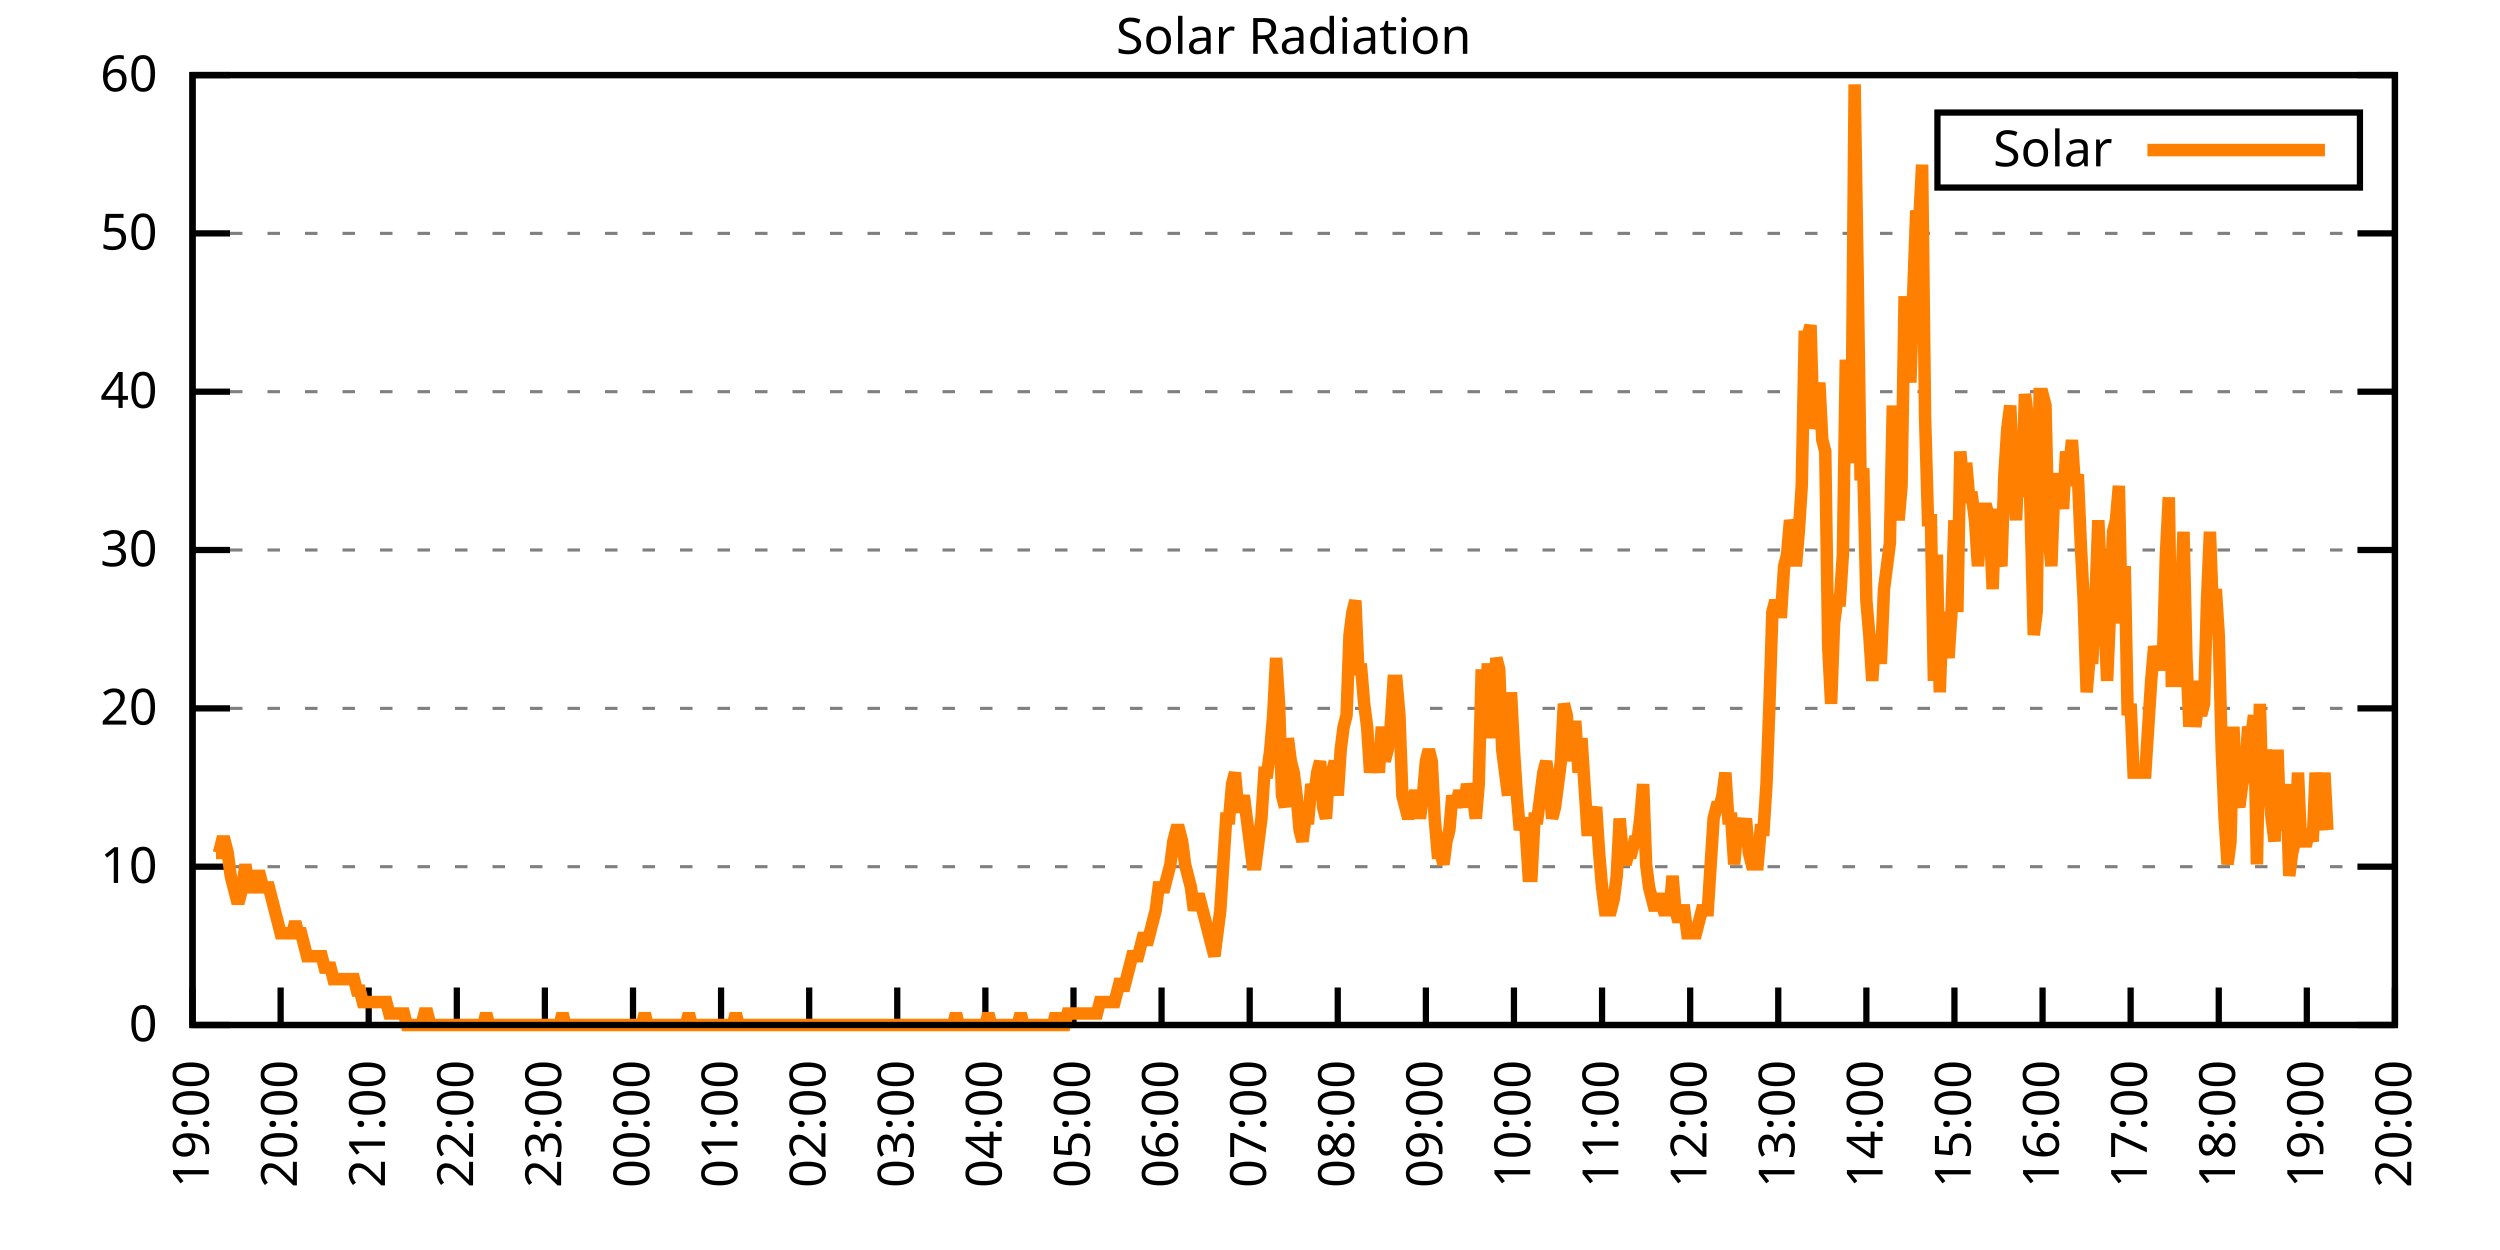
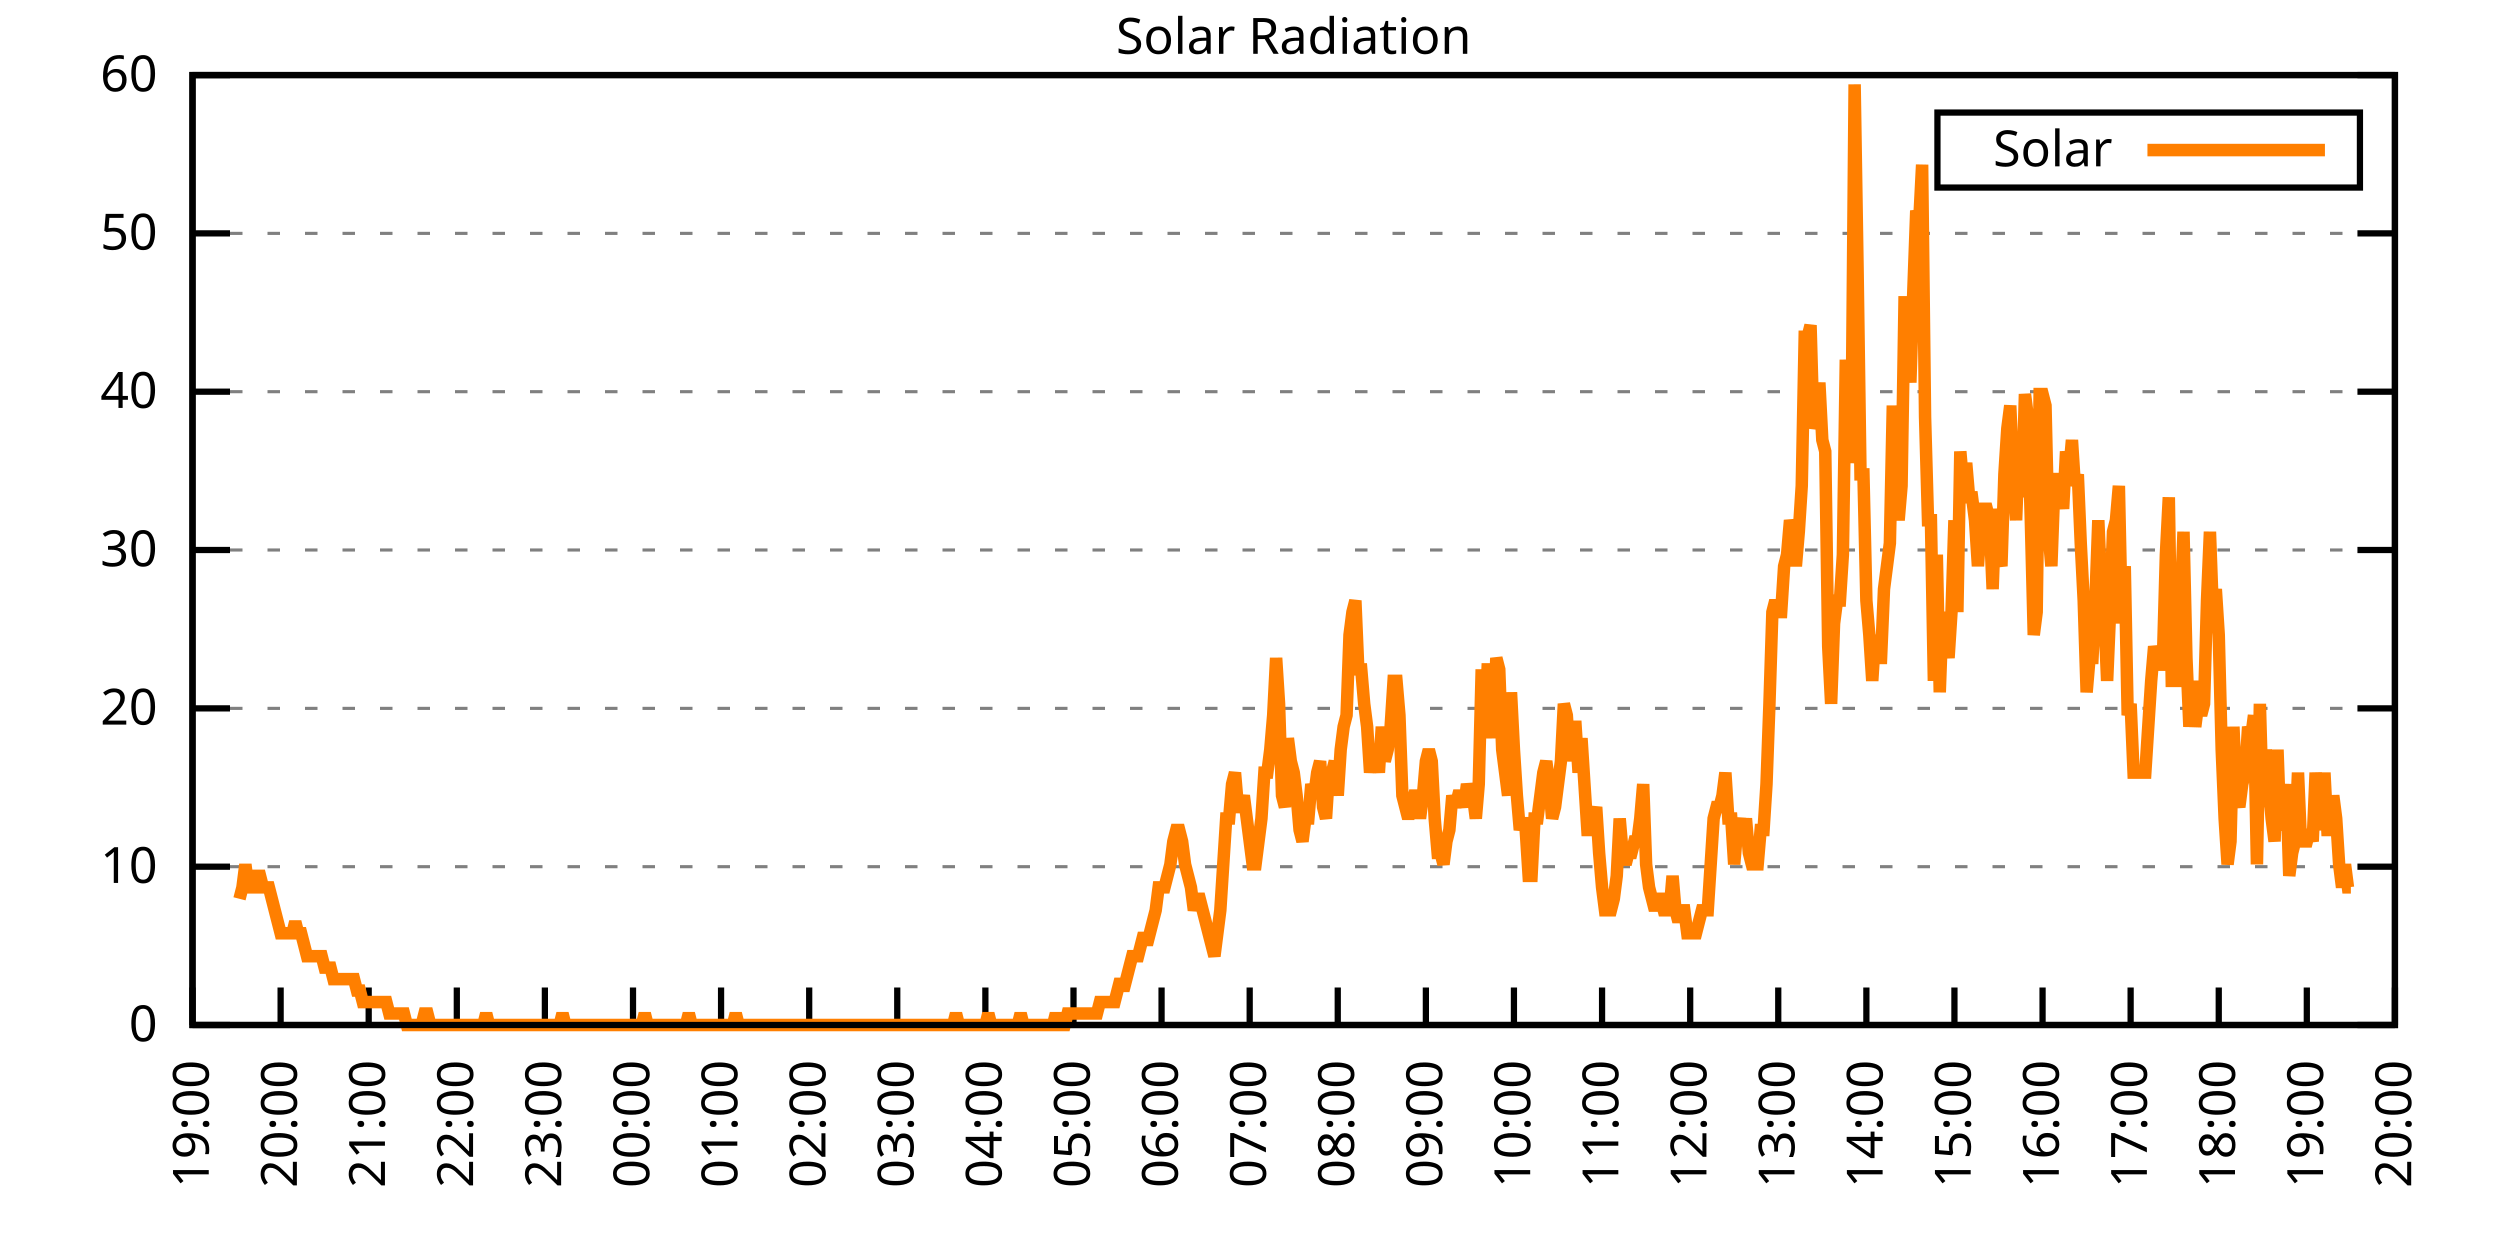
<svg xmlns="http://www.w3.org/2000/svg" xmlns:xlink="http://www.w3.org/1999/xlink" width="400" height="200" viewBox="0 0 400 200">
  <g id="gnuplot_canvas">
    <rect x="0" y="0" width="400" height="200" fill="none" />
    <defs>
      <circle id="gpDot" r="0.5" stroke-width="0.5" stroke="currentColor" />
      <path id="gpPt0" stroke-width="0.333" stroke="currentColor" d="M-1,0 h2 M0,-1 v2" />
      <path id="gpPt1" stroke-width="0.333" stroke="currentColor" d="M-1,-1 L1,1 M1,-1 L-1,1" />
      <path id="gpPt2" stroke-width="0.333" stroke="currentColor" d="M-1,0 L1,0 M0,-1 L0,1 M-1,-1 L1,1 M-1,1 L1,-1" />
      <rect id="gpPt3" stroke-width="0.333" stroke="currentColor" x="-1" y="-1" width="2" height="2" />
      <rect id="gpPt4" stroke-width="0.333" stroke="currentColor" fill="currentColor" x="-1" y="-1" width="2" height="2" />
      <circle id="gpPt5" stroke-width="0.333" stroke="currentColor" cx="0" cy="0" r="1" />
      <use xlink:href="#gpPt5" id="gpPt6" fill="currentColor" stroke="none" />
      <path id="gpPt7" stroke-width="0.333" stroke="currentColor" d="M0,-1.33 L-1.33,0.67 L1.33,0.67 z" />
      <use xlink:href="#gpPt7" id="gpPt8" fill="currentColor" stroke="none" />
      <use xlink:href="#gpPt7" id="gpPt9" stroke="currentColor" transform="rotate(180)" />
      <use xlink:href="#gpPt9" id="gpPt10" fill="currentColor" stroke="none" />
      <use xlink:href="#gpPt3" id="gpPt11" stroke="currentColor" transform="rotate(45)" />
      <use xlink:href="#gpPt11" id="gpPt12" fill="currentColor" stroke="none" />
      <path id="gpPt13" stroke-width="0.333" stroke="currentColor" d="M0,1.330 L1.265,0.411 L0.782,-1.067 L-0.782,-1.076 L-1.265,0.411 z" />
      <use xlink:href="#gpPt13" id="gpPt14" fill="currentColor" stroke="none" />
      <filter id="textbox" filterUnits="objectBoundingBox" x="0" y="0" height="1" width="1">
        <feFlood flood-color="white" flood-opacity="1" result="bgnd" />
        <feComposite in="SourceGraphic" in2="bgnd" operator="atop" />
      </filter>
      <filter id="greybox" filterUnits="objectBoundingBox" x="0" y="0" height="1" width="1">
        <feFlood flood-color="lightgrey" flood-opacity="1" result="grey" />
        <feComposite in="SourceGraphic" in2="grey" operator="atop" />
      </filter>
    </defs>
    <g fill="none" color="white" stroke="currentColor" stroke-width="1.00" stroke-linecap="butt" stroke-linejoin="miter">
</g>
    <g fill="none" color="black" stroke="currentColor" stroke-width="1.00" stroke-linecap="butt" stroke-linejoin="miter">
      <g stroke="none" shape-rendering="crispEdges">
        <polygon fill="rgb(255, 255, 255)" points="30.80,164.00 383.18,164.00 383.18,12.02 30.80,12.02 " />
      </g>
    </g>
    <g fill="none" color="black" stroke="currentColor" stroke-width="1.00" stroke-linecap="butt" stroke-linejoin="miter">
</g>
    <g fill="none" color="black" stroke="black" stroke-width="0.50" stroke-linecap="butt" stroke-linejoin="miter">
</g>
    <g fill="none" color="gray" stroke="currentColor" stroke-width="0.50" stroke-linecap="butt" stroke-linejoin="miter">
      <path stroke="gray" stroke-dasharray="2,4" class="gridline" d="M30.80,164.00 L383.19,164.00  " />
    </g>
    <g fill="none" color="gray" stroke="gray" stroke-width="1.00" stroke-linecap="butt" stroke-linejoin="miter">
</g>
    <g fill="none" color="black" stroke="currentColor" stroke-width="1.00" stroke-linecap="butt" stroke-linejoin="miter">
      <path stroke="black" d="M30.80,164.00 L36.80,164.00 M383.19,164.00 L377.19,164.00  " />
      <g transform="translate(25.20,166.60)" stroke="none" fill="black" font-family="Sans" font-size="8.00" text-anchor="end">
        <text>
          <tspan font-family="Sans"> 0</tspan>
        </text>
      </g>
    </g>
    <g fill="none" color="black" stroke="currentColor" stroke-width="1.00" stroke-linecap="butt" stroke-linejoin="miter">
</g>
    <g fill="none" color="black" stroke="black" stroke-width="0.50" stroke-linecap="butt" stroke-linejoin="miter">
</g>
    <g fill="none" color="gray" stroke="currentColor" stroke-width="0.50" stroke-linecap="butt" stroke-linejoin="miter">
      <path stroke="gray" stroke-dasharray="2,4" class="gridline" d="M30.80,138.67 L383.19,138.67  " />
    </g>
    <g fill="none" color="gray" stroke="gray" stroke-width="1.00" stroke-linecap="butt" stroke-linejoin="miter">
</g>
    <g fill="none" color="black" stroke="currentColor" stroke-width="1.00" stroke-linecap="butt" stroke-linejoin="miter">
      <path stroke="black" d="M30.80,138.67 L36.80,138.67 M383.19,138.67 L377.19,138.67  " />
      <g transform="translate(25.20,141.27)" stroke="none" fill="black" font-family="Sans" font-size="8.00" text-anchor="end">
        <text>
          <tspan font-family="Sans"> 10</tspan>
        </text>
      </g>
    </g>
    <g fill="none" color="black" stroke="currentColor" stroke-width="1.00" stroke-linecap="butt" stroke-linejoin="miter">
</g>
    <g fill="none" color="black" stroke="black" stroke-width="0.50" stroke-linecap="butt" stroke-linejoin="miter">
</g>
    <g fill="none" color="gray" stroke="currentColor" stroke-width="0.50" stroke-linecap="butt" stroke-linejoin="miter">
      <path stroke="gray" stroke-dasharray="2,4" class="gridline" d="M30.80,113.34 L383.19,113.34  " />
    </g>
    <g fill="none" color="gray" stroke="gray" stroke-width="1.00" stroke-linecap="butt" stroke-linejoin="miter">
</g>
    <g fill="none" color="black" stroke="currentColor" stroke-width="1.00" stroke-linecap="butt" stroke-linejoin="miter">
      <path stroke="black" d="M30.80,113.34 L36.80,113.34 M383.19,113.34 L377.19,113.34  " />
      <g transform="translate(25.20,115.94)" stroke="none" fill="black" font-family="Sans" font-size="8.00" text-anchor="end">
        <text>
          <tspan font-family="Sans"> 20</tspan>
        </text>
      </g>
    </g>
    <g fill="none" color="black" stroke="currentColor" stroke-width="1.00" stroke-linecap="butt" stroke-linejoin="miter">
</g>
    <g fill="none" color="black" stroke="black" stroke-width="0.50" stroke-linecap="butt" stroke-linejoin="miter">
</g>
    <g fill="none" color="gray" stroke="currentColor" stroke-width="0.50" stroke-linecap="butt" stroke-linejoin="miter">
      <path stroke="gray" stroke-dasharray="2,4" class="gridline" d="M30.80,88.00 L383.19,88.00  " />
    </g>
    <g fill="none" color="gray" stroke="gray" stroke-width="1.00" stroke-linecap="butt" stroke-linejoin="miter">
</g>
    <g fill="none" color="black" stroke="currentColor" stroke-width="1.00" stroke-linecap="butt" stroke-linejoin="miter">
      <path stroke="black" d="M30.80,88.00 L36.80,88.00 M383.19,88.00 L377.19,88.00  " />
      <g transform="translate(25.20,90.60)" stroke="none" fill="black" font-family="Sans" font-size="8.00" text-anchor="end">
        <text>
          <tspan font-family="Sans"> 30</tspan>
        </text>
      </g>
    </g>
    <g fill="none" color="black" stroke="currentColor" stroke-width="1.00" stroke-linecap="butt" stroke-linejoin="miter">
</g>
    <g fill="none" color="black" stroke="black" stroke-width="0.50" stroke-linecap="butt" stroke-linejoin="miter">
</g>
    <g fill="none" color="gray" stroke="currentColor" stroke-width="0.50" stroke-linecap="butt" stroke-linejoin="miter">
      <path stroke="gray" stroke-dasharray="2,4" class="gridline" d="M30.80,62.67 L383.19,62.67  " />
    </g>
    <g fill="none" color="gray" stroke="gray" stroke-width="1.00" stroke-linecap="butt" stroke-linejoin="miter">
</g>
    <g fill="none" color="black" stroke="currentColor" stroke-width="1.00" stroke-linecap="butt" stroke-linejoin="miter">
      <path stroke="black" d="M30.80,62.67 L36.80,62.67 M383.19,62.67 L377.19,62.67  " />
      <g transform="translate(25.20,65.27)" stroke="none" fill="black" font-family="Sans" font-size="8.00" text-anchor="end">
        <text>
          <tspan font-family="Sans"> 40</tspan>
        </text>
      </g>
    </g>
    <g fill="none" color="black" stroke="currentColor" stroke-width="1.00" stroke-linecap="butt" stroke-linejoin="miter">
</g>
    <g fill="none" color="black" stroke="black" stroke-width="0.50" stroke-linecap="butt" stroke-linejoin="miter">
</g>
    <g fill="none" color="gray" stroke="currentColor" stroke-width="0.50" stroke-linecap="butt" stroke-linejoin="miter">
      <path stroke="gray" stroke-dasharray="2,4" class="gridline" d="M30.80,37.34 L383.19,37.34  " />
    </g>
    <g fill="none" color="gray" stroke="gray" stroke-width="1.00" stroke-linecap="butt" stroke-linejoin="miter">
</g>
    <g fill="none" color="black" stroke="currentColor" stroke-width="1.00" stroke-linecap="butt" stroke-linejoin="miter">
      <path stroke="black" d="M30.80,37.34 L36.80,37.34 M383.19,37.34 L377.19,37.34  " />
      <g transform="translate(25.20,39.94)" stroke="none" fill="black" font-family="Sans" font-size="8.00" text-anchor="end">
        <text>
          <tspan font-family="Sans"> 50</tspan>
        </text>
      </g>
    </g>
    <g fill="none" color="black" stroke="currentColor" stroke-width="1.00" stroke-linecap="butt" stroke-linejoin="miter">
</g>
    <g fill="none" color="black" stroke="black" stroke-width="0.50" stroke-linecap="butt" stroke-linejoin="miter">
</g>
    <g fill="none" color="gray" stroke="currentColor" stroke-width="0.50" stroke-linecap="butt" stroke-linejoin="miter">
      <path stroke="gray" stroke-dasharray="2,4" class="gridline" d="M30.80,12.01 L383.19,12.01  " />
    </g>
    <g fill="none" color="gray" stroke="gray" stroke-width="1.00" stroke-linecap="butt" stroke-linejoin="miter">
</g>
    <g fill="none" color="black" stroke="currentColor" stroke-width="1.00" stroke-linecap="butt" stroke-linejoin="miter">
      <path stroke="black" d="M30.80,12.01 L36.80,12.01 M383.19,12.01 L377.19,12.01  " />
      <g transform="translate(25.20,14.61)" stroke="none" fill="black" font-family="Sans" font-size="8.00" text-anchor="end">
        <text>
          <tspan font-family="Sans"> 60</tspan>
        </text>
      </g>
    </g>
    <g fill="none" color="black" stroke="currentColor" stroke-width="1.00" stroke-linecap="butt" stroke-linejoin="miter">
      <path stroke="black" d="M30.80,164.00 L30.80,158.00  " />
      <g transform="translate(33.40,169.60) rotate(270.00)" stroke="none" fill="black" font-family="Sans" font-size="8.00" text-anchor="end">
        <text>
          <tspan font-family="Sans">19:00</tspan>
        </text>
      </g>
    </g>
    <g fill="none" color="black" stroke="currentColor" stroke-width="1.00" stroke-linecap="butt" stroke-linejoin="miter">
      <path stroke="black" d="M44.90,164.00 L44.90,158.00  " />
      <g transform="translate(47.50,169.60) rotate(270.00)" stroke="none" fill="black" font-family="Sans" font-size="8.00" text-anchor="end">
        <text>
          <tspan font-family="Sans">20:00</tspan>
        </text>
      </g>
    </g>
    <g fill="none" color="black" stroke="currentColor" stroke-width="1.00" stroke-linecap="butt" stroke-linejoin="miter">
      <path stroke="black" d="M58.99,164.00 L58.99,158.00  " />
      <g transform="translate(61.59,169.60) rotate(270.00)" stroke="none" fill="black" font-family="Sans" font-size="8.00" text-anchor="end">
        <text>
          <tspan font-family="Sans">21:00</tspan>
        </text>
      </g>
    </g>
    <g fill="none" color="black" stroke="currentColor" stroke-width="1.00" stroke-linecap="butt" stroke-linejoin="miter">
      <path stroke="black" d="M73.09,164.00 L73.09,158.00  " />
      <g transform="translate(75.69,169.60) rotate(270.00)" stroke="none" fill="black" font-family="Sans" font-size="8.00" text-anchor="end">
        <text>
          <tspan font-family="Sans">22:00</tspan>
        </text>
      </g>
    </g>
    <g fill="none" color="black" stroke="currentColor" stroke-width="1.00" stroke-linecap="butt" stroke-linejoin="miter">
      <path stroke="black" d="M87.18,164.00 L87.18,158.00  " />
      <g transform="translate(89.78,169.60) rotate(270.00)" stroke="none" fill="black" font-family="Sans" font-size="8.00" text-anchor="end">
        <text>
          <tspan font-family="Sans">23:00</tspan>
        </text>
      </g>
    </g>
    <g fill="none" color="black" stroke="currentColor" stroke-width="1.00" stroke-linecap="butt" stroke-linejoin="miter">
      <path stroke="black" d="M101.28,164.00 L101.28,158.00  " />
      <g transform="translate(103.88,169.60) rotate(270.00)" stroke="none" fill="black" font-family="Sans" font-size="8.00" text-anchor="end">
        <text>
          <tspan font-family="Sans">00:00</tspan>
        </text>
      </g>
    </g>
    <g fill="none" color="black" stroke="currentColor" stroke-width="1.00" stroke-linecap="butt" stroke-linejoin="miter">
      <path stroke="black" d="M115.37,164.00 L115.37,158.00  " />
      <g transform="translate(117.97,169.60) rotate(270.00)" stroke="none" fill="black" font-family="Sans" font-size="8.00" text-anchor="end">
        <text>
          <tspan font-family="Sans">01:00</tspan>
        </text>
      </g>
    </g>
    <g fill="none" color="black" stroke="currentColor" stroke-width="1.00" stroke-linecap="butt" stroke-linejoin="miter">
      <path stroke="black" d="M129.47,164.00 L129.47,158.00  " />
      <g transform="translate(132.07,169.60) rotate(270.00)" stroke="none" fill="black" font-family="Sans" font-size="8.00" text-anchor="end">
        <text>
          <tspan font-family="Sans">02:00</tspan>
        </text>
      </g>
    </g>
    <g fill="none" color="black" stroke="currentColor" stroke-width="1.00" stroke-linecap="butt" stroke-linejoin="miter">
      <path stroke="black" d="M143.56,164.00 L143.56,158.00  " />
      <g transform="translate(146.16,169.60) rotate(270.00)" stroke="none" fill="black" font-family="Sans" font-size="8.00" text-anchor="end">
        <text>
          <tspan font-family="Sans">03:00</tspan>
        </text>
      </g>
    </g>
    <g fill="none" color="black" stroke="currentColor" stroke-width="1.00" stroke-linecap="butt" stroke-linejoin="miter">
      <path stroke="black" d="M157.66,164.00 L157.66,158.00  " />
      <g transform="translate(160.26,169.60) rotate(270.00)" stroke="none" fill="black" font-family="Sans" font-size="8.00" text-anchor="end">
        <text>
          <tspan font-family="Sans">04:00</tspan>
        </text>
      </g>
    </g>
    <g fill="none" color="black" stroke="currentColor" stroke-width="1.00" stroke-linecap="butt" stroke-linejoin="miter">
      <path stroke="black" d="M171.76,164.00 L171.76,158.00  " />
      <g transform="translate(174.36,169.60) rotate(270.00)" stroke="none" fill="black" font-family="Sans" font-size="8.00" text-anchor="end">
        <text>
          <tspan font-family="Sans">05:00</tspan>
        </text>
      </g>
    </g>
    <g fill="none" color="black" stroke="currentColor" stroke-width="1.00" stroke-linecap="butt" stroke-linejoin="miter">
      <path stroke="black" d="M185.85,164.00 L185.85,158.00  " />
      <g transform="translate(188.45,169.60) rotate(270.00)" stroke="none" fill="black" font-family="Sans" font-size="8.00" text-anchor="end">
        <text>
          <tspan font-family="Sans">06:00</tspan>
        </text>
      </g>
    </g>
    <g fill="none" color="black" stroke="currentColor" stroke-width="1.00" stroke-linecap="butt" stroke-linejoin="miter">
      <path stroke="black" d="M199.95,164.00 L199.95,158.00  " />
      <g transform="translate(202.55,169.60) rotate(270.00)" stroke="none" fill="black" font-family="Sans" font-size="8.00" text-anchor="end">
        <text>
          <tspan font-family="Sans">07:00</tspan>
        </text>
      </g>
    </g>
    <g fill="none" color="black" stroke="currentColor" stroke-width="1.00" stroke-linecap="butt" stroke-linejoin="miter">
      <path stroke="black" d="M214.04,164.00 L214.04,158.00  " />
      <g transform="translate(216.64,169.60) rotate(270.00)" stroke="none" fill="black" font-family="Sans" font-size="8.00" text-anchor="end">
        <text>
          <tspan font-family="Sans">08:00</tspan>
        </text>
      </g>
    </g>
    <g fill="none" color="black" stroke="currentColor" stroke-width="1.00" stroke-linecap="butt" stroke-linejoin="miter">
      <path stroke="black" d="M228.14,164.00 L228.14,158.00  " />
      <g transform="translate(230.74,169.60) rotate(270.00)" stroke="none" fill="black" font-family="Sans" font-size="8.00" text-anchor="end">
        <text>
          <tspan font-family="Sans">09:00</tspan>
        </text>
      </g>
    </g>
    <g fill="none" color="black" stroke="currentColor" stroke-width="1.00" stroke-linecap="butt" stroke-linejoin="miter">
      <path stroke="black" d="M242.23,164.00 L242.23,158.00  " />
      <g transform="translate(244.83,169.60) rotate(270.00)" stroke="none" fill="black" font-family="Sans" font-size="8.00" text-anchor="end">
        <text>
          <tspan font-family="Sans">10:00</tspan>
        </text>
      </g>
    </g>
    <g fill="none" color="black" stroke="currentColor" stroke-width="1.00" stroke-linecap="butt" stroke-linejoin="miter">
      <path stroke="black" d="M256.33,164.00 L256.33,158.00  " />
      <g transform="translate(258.93,169.60) rotate(270.00)" stroke="none" fill="black" font-family="Sans" font-size="8.00" text-anchor="end">
        <text>
          <tspan font-family="Sans">11:00</tspan>
        </text>
      </g>
    </g>
    <g fill="none" color="black" stroke="currentColor" stroke-width="1.00" stroke-linecap="butt" stroke-linejoin="miter">
      <path stroke="black" d="M270.43,164.00 L270.43,158.00  " />
      <g transform="translate(273.03,169.60) rotate(270.00)" stroke="none" fill="black" font-family="Sans" font-size="8.00" text-anchor="end">
        <text>
          <tspan font-family="Sans">12:00</tspan>
        </text>
      </g>
    </g>
    <g fill="none" color="black" stroke="currentColor" stroke-width="1.00" stroke-linecap="butt" stroke-linejoin="miter">
      <path stroke="black" d="M284.52,164.00 L284.52,158.00  " />
      <g transform="translate(287.12,169.60) rotate(270.00)" stroke="none" fill="black" font-family="Sans" font-size="8.00" text-anchor="end">
        <text>
          <tspan font-family="Sans">13:00</tspan>
        </text>
      </g>
    </g>
    <g fill="none" color="black" stroke="currentColor" stroke-width="1.00" stroke-linecap="butt" stroke-linejoin="miter">
      <path stroke="black" d="M298.62,164.00 L298.62,158.00  " />
      <g transform="translate(301.22,169.60) rotate(270.00)" stroke="none" fill="black" font-family="Sans" font-size="8.00" text-anchor="end">
        <text>
          <tspan font-family="Sans">14:00</tspan>
        </text>
      </g>
    </g>
    <g fill="none" color="black" stroke="currentColor" stroke-width="1.00" stroke-linecap="butt" stroke-linejoin="miter">
      <path stroke="black" d="M312.71,164.00 L312.71,158.00  " />
      <g transform="translate(315.31,169.60) rotate(270.00)" stroke="none" fill="black" font-family="Sans" font-size="8.00" text-anchor="end">
        <text>
          <tspan font-family="Sans">15:00</tspan>
        </text>
      </g>
    </g>
    <g fill="none" color="black" stroke="currentColor" stroke-width="1.00" stroke-linecap="butt" stroke-linejoin="miter">
      <path stroke="black" d="M326.81,164.00 L326.81,158.00  " />
      <g transform="translate(329.41,169.60) rotate(270.00)" stroke="none" fill="black" font-family="Sans" font-size="8.00" text-anchor="end">
        <text>
          <tspan font-family="Sans">16:00</tspan>
        </text>
      </g>
    </g>
    <g fill="none" color="black" stroke="currentColor" stroke-width="1.00" stroke-linecap="butt" stroke-linejoin="miter">
      <path stroke="black" d="M340.90,164.00 L340.90,158.00  " />
      <g transform="translate(343.50,169.60) rotate(270.00)" stroke="none" fill="black" font-family="Sans" font-size="8.00" text-anchor="end">
        <text>
          <tspan font-family="Sans">17:00</tspan>
        </text>
      </g>
    </g>
    <g fill="none" color="black" stroke="currentColor" stroke-width="1.00" stroke-linecap="butt" stroke-linejoin="miter">
      <path stroke="black" d="M355.00,164.00 L355.00,158.00  " />
      <g transform="translate(357.60,169.60) rotate(270.00)" stroke="none" fill="black" font-family="Sans" font-size="8.00" text-anchor="end">
        <text>
          <tspan font-family="Sans">18:00</tspan>
        </text>
      </g>
    </g>
    <g fill="none" color="black" stroke="currentColor" stroke-width="1.00" stroke-linecap="butt" stroke-linejoin="miter">
      <path stroke="black" d="M369.09,164.00 L369.09,158.00  " />
      <g transform="translate(371.69,169.60) rotate(270.00)" stroke="none" fill="black" font-family="Sans" font-size="8.00" text-anchor="end">
        <text>
          <tspan font-family="Sans">19:00</tspan>
        </text>
      </g>
    </g>
    <g fill="none" color="black" stroke="currentColor" stroke-width="1.00" stroke-linecap="butt" stroke-linejoin="miter">
      <path stroke="black" d="M383.19,164.00 L383.19,158.00  " />
      <g transform="translate(385.79,169.60) rotate(270.00)" stroke="none" fill="black" font-family="Sans" font-size="8.00" text-anchor="end">
        <text>
          <tspan font-family="Sans">20:00</tspan>
        </text>
      </g>
    </g>
    <g fill="none" color="black" stroke="currentColor" stroke-width="1.00" stroke-linecap="butt" stroke-linejoin="miter">
</g>
    <g fill="none" color="black" stroke="currentColor" stroke-width="1.00" stroke-linecap="butt" stroke-linejoin="miter">
      <path stroke="black" d="M30.80,12.01 L30.80,164.00 L383.19,164.00 L383.19,12.01 L30.80,12.01 Z  " />
    </g>
    <g fill="none" color="black" stroke="currentColor" stroke-width="1.00" stroke-linecap="butt" stroke-linejoin="miter">
</g>
    <g fill="none" color="black" stroke="currentColor" stroke-width="1.00" stroke-linecap="butt" stroke-linejoin="miter">
      <path stroke="black" d="M309.99,30.01 L309.99,18.01 L377.59,18.01 L377.59,30.01 L309.99,30.01 Z  " />
    </g>
    <g id="Solar_Radiation_plot_1">
      <g fill="none" color="white" stroke="black" stroke-width="2.00" stroke-linecap="butt" stroke-linejoin="miter">
</g>
      <g fill="none" color="black" stroke="currentColor" stroke-width="2.00" stroke-linecap="butt" stroke-linejoin="miter">
        <g transform="translate(337.99,26.61)" stroke="none" fill="black" font-family="Sans" font-size="8.00" text-anchor="end">
          <text>
            <tspan font-family="Sans">Solar</tspan>
          </text>
        </g>
      </g>
      <g fill="none" color="black" stroke="currentColor" stroke-width="2.00" stroke-linecap="butt" stroke-linejoin="miter">
-         <path stroke="rgb(255, 127,   0)" d="M343.59,24.01 L371.99,24.01 M34.56,136.47 L35.03,136.47 L35.50,134.63 L35.97,134.63 L36.44,136.47 L36.91,140.14   L37.38,141.98 L37.85,143.81 L38.32,143.81 L38.79,141.98 L39.26,138.30 L39.73,141.98 L40.20,141.98 L40.67,141.98   L41.14,140.14 L41.61,140.14 L42.08,141.98 L42.55,141.98 L43.02,141.98 L43.49,143.81 L43.96,145.65 L44.43,147.48   L44.90,149.32 L45.37,149.32 L45.84,149.32 L46.31,149.32 L46.78,149.32 L47.24,147.48 L47.71,149.32 L48.18,149.32   L48.65,151.15 L49.12,152.99 L49.59,152.99 L50.06,152.99 L50.53,152.99 L51.00,152.99 L51.47,152.99 L51.94,154.82   L52.41,154.82 L52.88,154.82 L53.35,156.66 L53.82,156.66 L54.29,156.66 L54.76,156.66 L55.23,156.66 L55.70,156.66   L56.17,156.66 L56.64,156.66 L57.11,158.49 L57.58,158.49 L58.05,160.33 L58.52,160.33 L58.99,160.33 L59.46,160.33   L59.93,160.33 L60.40,160.33 L60.87,160.33 L61.34,160.33 L61.81,160.33 L62.28,162.16 L62.75,162.16 L63.22,162.16   L63.69,162.16 L64.16,162.16 L64.63,162.16 L65.10,164.00 L65.57,164.00 L66.04,164.00 L66.51,164.00 L66.98,164.00   L67.45,164.00 L67.92,162.16 L68.39,162.16 L68.86,164.00 L69.33,164.00 L69.80,164.00 L70.27,164.00 L70.74,164.00   L71.21,164.00 L71.68,164.00 L72.15,164.00 L72.62,164.00 L73.09,164.00 L73.56,164.00 L74.03,164.00 L74.50,164.00   L74.97,164.00 L75.44,164.00 L75.91,164.00 L76.38,164.00 L76.85,164.00 L77.32,164.00 L77.79,162.16 L78.26,164.00   L78.73,164.00 L79.19,164.00 L79.66,164.00 L80.13,164.00 L80.60,164.00 L81.07,164.00 L81.54,164.00 L82.01,164.00   L82.48,164.00 L82.95,164.00 L83.42,164.00 L83.89,164.00 L84.36,164.00 L84.83,164.00 L85.30,164.00 L85.77,164.00   L86.24,164.00 L86.71,164.00 L87.18,164.00 L87.65,164.00 L88.12,164.00 L88.59,164.00 L89.06,164.00 L89.53,164.00   L90.00,162.16 L90.47,164.00 L90.94,164.00 L91.41,164.00 L91.88,164.00 L92.35,164.00 L92.82,164.00 L93.29,164.00   L93.76,164.00 L94.23,164.00 L94.70,164.00 L95.17,164.00 L95.64,164.00 L96.11,164.00 L96.58,164.00 L97.05,164.00   L97.52,164.00 L97.99,164.00 L98.46,164.00 L98.93,164.00 L99.40,164.00 L99.87,164.00 L100.34,164.00 L100.81,164.00   L101.28,164.00 L101.75,164.00 L102.22,164.00 L102.69,164.00 L103.16,162.16 L103.63,164.00 L104.10,164.00 L104.57,164.00   L105.04,164.00 L105.51,164.00 L105.98,164.00 L106.45,164.00 L106.92,164.00 L107.39,164.00 L107.86,164.00 L108.33,164.00   L108.80,164.00 L109.27,164.00 L109.74,164.00 L110.21,162.16 L110.68,164.00 L111.14,164.00 L111.61,164.00 L112.08,164.00   L112.55,164.00 L113.02,164.00 L113.49,164.00 L113.96,164.00 L114.43,164.00 L114.90,164.00 L115.37,164.00 L115.84,164.00   L116.31,164.00 L116.78,164.00 L117.25,164.00 L117.72,162.16 L118.19,164.00 L118.66,164.00 L119.13,164.00 L119.60,164.00   L120.07,164.00 L120.54,164.00 L121.01,164.00 L121.48,164.00 L121.95,164.00 L122.42,164.00 L122.89,164.00 L123.36,164.00   L123.83,164.00 L124.30,164.00 L124.77,164.00 L125.24,164.00 L125.71,164.00 L126.18,164.00 L126.65,164.00 L127.12,164.00   L127.59,164.00 L128.06,164.00 L128.53,164.00 L129.00,164.00 L129.47,164.00 L129.94,164.00 L130.41,164.00 L130.88,164.00   L131.35,164.00 L131.82,164.00 L132.29,164.00 L132.76,164.00 L133.23,164.00 L133.70,164.00 L134.17,164.00 L134.64,164.00   L135.11,164.00 L135.58,164.00 L136.05,164.00 L136.52,164.00 L136.99,164.00 L137.46,164.00 L137.93,164.00 L138.40,164.00   L138.87,164.00 L139.34,164.00 L139.81,164.00 L140.28,164.00 L140.75,164.00 L141.22,164.00 L141.69,164.00 L142.16,164.00   L142.63,164.00 L143.09,164.00 L143.56,164.00 L144.03,164.00 L144.50,164.00 L144.97,164.00 L145.44,164.00 L145.91,164.00   L146.38,164.00 L146.85,164.00 L147.32,164.00 L147.79,164.00 L148.26,164.00 L148.73,164.00 L149.20,164.00 L149.67,164.00   L150.14,164.00 L150.61,164.00 L151.08,164.00 L151.55,164.00 L152.02,164.00 L152.49,164.00 L152.96,162.16 L153.43,164.00   L153.90,164.00 L154.37,164.00 L154.84,164.00 L155.31,164.00 L155.78,164.00 L156.25,164.00 L156.72,164.00 L157.19,164.00   L157.66,164.00 L158.13,162.16 L158.60,164.00 L159.07,164.00 L159.54,164.00 L160.01,164.00 L160.48,164.00 L160.95,164.00   L161.42,164.00 L161.89,164.00 L162.36,164.00 L162.83,164.00 L163.30,162.16 L163.77,164.00 L164.24,164.00 L164.71,164.00   L165.18,164.00 L165.65,164.00 L166.12,164.00 L166.59,164.00 L167.06,164.00 L167.53,164.00 L168.00,164.00 L168.47,164.00   L168.94,162.16 L169.41,164.00 L169.88,164.00 L170.35,164.00 L170.82,162.16 L171.29,162.16 L171.76,162.16 L172.23,162.16   L172.70,162.16 L173.17,162.16 L173.64,162.16 L174.11,162.16 L174.58,162.16 L175.04,162.16 L175.51,162.16 L175.98,160.33   L176.45,160.33 L176.92,160.33 L177.39,160.33 L177.86,160.33 L178.33,160.33 L178.80,158.49 L179.27,156.66 L179.74,158.49   L180.21,156.66 L180.68,154.82 L181.15,152.99 L181.62,152.99 L182.09,152.99 L182.56,151.15 L183.03,149.32 L183.50,151.15   L183.97,149.32 L184.44,147.48 L184.91,145.65 L185.38,141.98 L185.85,141.98 L186.32,141.98 L186.79,140.14 L187.26,138.30   L187.73,134.63 L188.20,132.80 L188.67,132.80 L189.14,134.63 L189.61,138.30 L190.08,140.14 L190.55,141.98 L191.02,145.65   L191.49,143.81 L191.96,143.81 L192.43,145.65 L192.90,147.48 L193.37,149.32 L193.84,151.15 L194.31,152.99 L194.78,149.32   L195.25,145.65 L195.72,138.30 L196.19,130.96 L196.66,130.96 L197.13,125.46 L197.60,123.62 L198.07,129.13 L198.54,129.13   L199.01,127.29 L199.48,130.96 L199.95,134.63 L200.42,138.30 L200.89,138.30 L201.36,134.63 L201.83,130.96 L202.30,123.62   L202.77,123.62 L203.24,119.95 L203.71,114.44 L204.18,105.27 L204.65,112.61 L205.12,127.29 L205.59,129.13 L206.06,118.12   L206.53,121.79 L207.00,123.62 L207.46,127.29 L207.93,132.80 L208.40,134.63 L208.87,130.96 L209.34,130.96 L209.81,125.46   L210.28,127.29 L210.75,123.62 L211.22,121.79 L211.69,129.13 L212.16,130.96 L212.63,123.62 L213.10,123.62 L213.57,121.79   L214.04,127.29 L214.51,119.95 L214.98,116.28 L215.45,114.44 L215.92,101.60 L216.39,97.93 L216.86,96.09 L217.33,107.10   L217.80,107.10 L218.27,112.61 L218.74,116.28 L219.21,123.62 L219.68,119.95 L220.15,119.95 L220.62,123.62 L221.09,116.28   L221.56,121.79 L222.03,119.95 L222.50,116.28 L222.97,108.94 L223.44,108.94 L223.91,114.44 L224.38,127.29 L224.85,129.13   L225.32,130.96 L225.79,129.13 L226.26,127.29 L226.73,127.29 L227.20,130.96 L227.67,127.29 L228.14,121.79 L228.61,119.95   L229.08,121.79 L229.55,130.96 L230.02,136.47 L230.49,136.47 L230.96,138.30 L231.43,134.63 L231.90,132.80 L232.37,127.29   L232.84,129.13 L233.31,127.29 L233.78,127.29 L234.25,129.13 L234.72,125.46 L235.19,127.29 L235.66,127.29 L236.13,130.96   L236.60,125.46 L237.07,107.10 L237.54,118.12 L238.01,107.10 L238.48,107.10 L238.95,118.12 L239.41,105.27 L239.88,107.10   L240.35,119.95 L240.82,123.62 L241.29,127.29 L241.76,110.77 L242.23,119.95 L242.70,127.29 L243.17,132.80 L243.64,130.96   L244.11,132.80 L244.58,140.14 L245.05,140.14 L245.52,130.96 L245.99,130.96 L246.46,127.29 L246.93,123.62 L247.40,121.79   L247.87,125.46 L248.34,130.96 L248.81,129.13 L249.28,125.46 L249.75,121.79 L250.22,112.61 L250.69,114.44 L251.16,121.79   L251.63,116.28 L252.10,116.28 L252.57,123.62 L253.04,118.12 L253.51,125.46 L253.98,132.80 L254.45,132.80 L254.92,130.96   L255.39,129.13 L255.86,136.47 L256.33,141.98 L256.80,145.65 L257.27,145.65 L257.74,145.65 L258.21,143.81 L258.68,140.14   L259.15,130.96 L259.62,136.47 L260.09,138.30 L260.56,136.47 L261.03,136.47 L261.50,134.63 L261.97,134.63 L262.44,130.96   L262.91,125.46 L263.38,138.30 L263.85,141.98 L264.32,143.81 L264.79,145.65 L265.26,143.81 L265.73,143.81 L266.20,145.65   L266.67,145.65 L267.14,145.65 L267.61,140.14 L268.08,145.65 L268.55,147.48 L269.02,145.65 L269.49,145.65 L269.96,149.32   L270.43,149.32 L270.90,149.32 L271.36,149.32 L271.83,147.48 L272.30,145.65 L272.77,145.65 L273.24,145.65 L273.71,138.30   L274.18,130.96 L274.65,129.13 L275.12,129.13 L275.59,127.29 L276.06,123.62 L276.53,130.96 L277.00,130.96 L277.47,138.30   L277.94,132.80 L278.41,130.96 L278.88,134.63 L279.35,130.96 L279.82,136.47 L280.29,138.30 L280.76,138.30 L281.23,138.30   L281.70,132.80 L282.17,132.80 L282.64,125.46 L283.11,112.61 L283.58,97.93 L284.05,96.09 L284.52,97.93 L284.99,97.93   L285.46,90.59 L285.93,88.75 L286.40,83.24 L286.87,85.08 L287.34,90.59 L287.81,85.08 L288.28,77.74 L288.75,53.88   L289.22,53.88 L289.69,52.04 L290.16,68.56 L290.63,66.73 L291.10,61.22 L291.57,70.40 L292.04,72.23 L292.51,103.43   L292.98,112.61 L293.45,99.76 L293.92,96.09 L294.39,96.09 L294.86,88.75 L295.33,57.55 L295.80,74.07 L296.27,66.73   L296.74,13.50 L297.21,42.87 L297.68,75.90 L298.15,75.90 L298.62,96.09 L299.09,101.60 L299.56,108.94 L300.03,101.60   L300.50,105.27 L300.97,105.27 L301.44,94.26 L301.91,90.59 L302.38,86.91 L302.85,64.89 L303.31,77.74 L303.78,83.24   L304.25,77.74 L304.72,48.37 L305.19,48.37 L305.66,61.22 L306.13,46.54 L306.60,33.69 L307.07,35.52 L307.54,26.35   L308.01,66.73 L308.48,83.24 L308.95,83.24 L309.42,108.94 L309.89,88.75 L310.36,110.77 L310.83,97.93 L311.30,101.60   L311.77,105.27 L312.24,97.93 L312.71,83.24 L313.18,97.93 L313.65,72.23 L314.12,77.74 L314.59,74.07 L315.06,79.57   L315.53,79.57 L316.00,83.24 L316.47,90.59 L316.94,83.24 L317.41,81.41 L317.88,81.41 L318.35,83.24 L318.82,94.26   L319.29,81.41 L319.76,88.75 L320.23,90.59 L320.70,75.90 L321.17,68.56 L321.64,64.89 L322.11,75.90 L322.58,83.24   L323.05,70.40 L323.52,79.57 L323.99,63.05 L324.46,66.73 L324.93,83.24 L325.40,101.60 L325.87,97.93 L326.34,63.05   L326.81,63.05 L327.28,64.89 L327.75,85.08 L328.22,90.59 L328.69,77.74 L329.16,75.90 L329.63,77.74 L330.10,81.41   L330.57,72.23 L331.04,75.90 L331.51,70.40 L331.98,77.74 L332.45,75.90 L332.92,86.91 L333.39,96.09 L333.86,110.77   L334.33,105.27 L334.80,105.27 L335.26,96.09 L335.73,83.24 L336.20,94.26 L336.67,97.93 L337.14,108.94 L337.61,97.93   L338.08,85.08 L338.55,83.24 L339.02,77.74 L339.49,99.76 L339.96,90.59 L340.43,114.44 L340.90,112.61 L341.37,123.62   L341.84,123.62 L342.31,123.62 L342.78,123.62 L343.25,123.62 L343.72,116.28 L344.19,108.94 L344.66,103.43 L345.13,105.27   L345.60,107.10 L346.07,105.27 L346.54,88.75 L347.01,79.57 L347.48,108.94 L347.95,108.94 L348.42,108.94 L348.89,97.93   L349.36,85.08 L349.83,105.27 L350.30,116.28 L350.77,108.94 L351.24,116.28 L351.71,112.61 L352.18,114.44 L352.65,112.61   L353.12,96.09 L353.59,85.08 L354.06,97.93 L354.53,94.26 L355.00,101.60 L355.47,119.95 L355.94,130.96 L356.41,138.30   L356.88,134.63 L357.35,116.28 L357.82,127.29 L358.29,129.13 L358.76,125.46 L359.23,123.62 L359.70,116.28 L360.17,118.12   L360.64,114.44 L361.11,138.30 L361.58,112.61 L362.05,129.13 L362.52,119.95 L362.99,125.46 L363.46,130.96 L363.93,134.63   L364.40,119.95 L364.87,132.80 L365.34,130.96 L365.81,125.46 L366.28,140.14 L366.75,136.47 L367.21,134.63 L367.68,123.62   L368.15,134.63 L368.62,134.63 L369.09,134.63 L369.56,132.80 L370.03,134.63 L370.50,123.62 L370.97,129.13 L371.44,132.80   L371.91,123.62 L372.38,132.80  " />
+         <path stroke="rgb(255, 127,   0)" d="M343.59,24.01 L371.99,24.01 M38.32,143.81 L38.79,141.98 L39.26,138.30 L39.73,141.98 L40.20,141.98 L40.67,141.98   L41.14,140.14 L41.61,140.14 L42.08,141.98 L42.55,141.98 L43.02,141.98 L43.49,143.81 L43.96,145.65 L44.43,147.48   L44.90,149.32 L45.37,149.32 L45.84,149.32 L46.31,149.32 L46.78,149.32 L47.24,147.48 L47.71,149.32 L48.18,149.32   L48.65,151.15 L49.12,152.99 L49.59,152.99 L50.06,152.99 L50.53,152.99 L51.00,152.99 L51.47,152.99 L51.94,154.82   L52.41,154.82 L52.88,154.82 L53.35,156.66 L53.82,156.66 L54.29,156.66 L54.76,156.66 L55.23,156.66 L55.70,156.66   L56.17,156.66 L56.64,156.66 L57.11,158.49 L57.58,158.49 L58.05,160.33 L58.52,160.33 L58.99,160.33 L59.46,160.33   L59.93,160.33 L60.40,160.33 L60.87,160.33 L61.34,160.33 L61.81,160.33 L62.28,162.16 L62.75,162.16 L63.22,162.16   L63.69,162.16 L64.16,162.16 L64.63,162.16 L65.10,164.00 L65.57,164.00 L66.04,164.00 L66.51,164.00 L66.98,164.00   L67.45,164.00 L67.92,162.16 L68.39,162.16 L68.86,164.00 L69.33,164.00 L69.80,164.00 L70.27,164.00 L70.74,164.00   L71.21,164.00 L71.68,164.00 L72.15,164.00 L72.62,164.00 L73.09,164.00 L73.56,164.00 L74.03,164.00 L74.50,164.00   L74.97,164.00 L75.44,164.00 L75.91,164.00 L76.38,164.00 L76.85,164.00 L77.32,164.00 L77.79,162.16 L78.26,164.00   L78.73,164.00 L79.19,164.00 L79.66,164.00 L80.13,164.00 L80.60,164.00 L81.07,164.00 L81.54,164.00 L82.01,164.00   L82.48,164.00 L82.95,164.00 L83.42,164.00 L83.89,164.00 L84.36,164.00 L84.83,164.00 L85.30,164.00 L85.77,164.00   L86.24,164.00 L86.71,164.00 L87.18,164.00 L87.65,164.00 L88.12,164.00 L88.59,164.00 L89.06,164.00 L89.53,164.00   L90.00,162.16 L90.47,164.00 L90.94,164.00 L91.41,164.00 L91.88,164.00 L92.35,164.00 L92.82,164.00 L93.29,164.00   L93.76,164.00 L94.23,164.00 L94.70,164.00 L95.17,164.00 L95.64,164.00 L96.11,164.00 L96.58,164.00 L97.05,164.00   L97.52,164.00 L97.99,164.00 L98.46,164.00 L98.93,164.00 L99.40,164.00 L99.87,164.00 L100.34,164.00 L100.81,164.00   L101.28,164.00 L101.75,164.00 L102.22,164.00 L102.69,164.00 L103.16,162.16 L103.63,164.00 L104.10,164.00 L104.57,164.00   L105.04,164.00 L105.51,164.00 L105.98,164.00 L106.45,164.00 L106.92,164.00 L107.39,164.00 L107.86,164.00 L108.33,164.00   L108.80,164.00 L109.27,164.00 L109.74,164.00 L110.21,162.16 L110.68,164.00 L111.14,164.00 L111.61,164.00 L112.08,164.00   L112.55,164.00 L113.02,164.00 L113.49,164.00 L113.96,164.00 L114.43,164.00 L114.90,164.00 L115.37,164.00 L115.84,164.00   L116.31,164.00 L116.78,164.00 L117.25,164.00 L117.72,162.16 L118.19,164.00 L118.66,164.00 L119.13,164.00 L119.60,164.00   L120.07,164.00 L120.54,164.00 L121.01,164.00 L121.48,164.00 L121.95,164.00 L122.42,164.00 L122.89,164.00 L123.36,164.00   L123.83,164.00 L124.30,164.00 L124.77,164.00 L125.24,164.00 L125.71,164.00 L126.18,164.00 L126.65,164.00 L127.12,164.00   L127.59,164.00 L128.06,164.00 L128.53,164.00 L129.00,164.00 L129.47,164.00 L129.94,164.00 L130.41,164.00 L130.88,164.00   L131.35,164.00 L131.82,164.00 L132.29,164.00 L132.76,164.00 L133.23,164.00 L133.70,164.00 L134.17,164.00 L134.64,164.00   L135.11,164.00 L135.58,164.00 L136.05,164.00 L136.52,164.00 L136.99,164.00 L137.46,164.00 L137.93,164.00 L138.40,164.00   L138.87,164.00 L139.34,164.00 L139.81,164.00 L140.28,164.00 L140.75,164.00 L141.22,164.00 L141.69,164.00 L142.16,164.00   L142.63,164.00 L143.09,164.00 L143.56,164.00 L144.03,164.00 L144.50,164.00 L144.97,164.00 L145.44,164.00 L145.91,164.00   L146.38,164.00 L146.85,164.00 L147.32,164.00 L147.79,164.00 L148.26,164.00 L148.73,164.00 L149.20,164.00 L149.67,164.00   L150.14,164.00 L150.61,164.00 L151.08,164.00 L151.55,164.00 L152.02,164.00 L152.49,164.00 L152.96,162.16 L153.43,164.00   L153.90,164.00 L154.37,164.00 L154.84,164.00 L155.31,164.00 L155.78,164.00 L156.25,164.00 L156.72,164.00 L157.19,164.00   L157.66,164.00 L158.13,162.16 L158.60,164.00 L159.07,164.00 L159.54,164.00 L160.01,164.00 L160.48,164.00 L160.95,164.00   L161.42,164.00 L161.89,164.00 L162.36,164.00 L162.83,164.00 L163.30,162.16 L163.77,164.00 L164.24,164.00 L164.71,164.00   L165.18,164.00 L165.65,164.00 L166.12,164.00 L166.59,164.00 L167.06,164.00 L167.53,164.00 L168.00,164.00 L168.47,164.00   L168.94,162.16 L169.41,164.00 L169.88,164.00 L170.35,164.00 L170.82,162.16 L171.29,162.16 L171.76,162.16 L172.23,162.16   L172.70,162.16 L173.17,162.16 L173.64,162.16 L174.11,162.16 L174.58,162.16 L175.04,162.16 L175.51,162.16 L175.98,160.33   L176.45,160.33 L176.92,160.33 L177.39,160.33 L177.86,160.33 L178.33,160.33 L178.80,158.49 L179.27,156.66 L179.74,158.49   L180.21,156.66 L180.68,154.82 L181.15,152.99 L181.62,152.99 L182.09,152.99 L182.56,151.15 L183.03,149.32 L183.50,151.15   L183.97,149.32 L184.44,147.48 L184.91,145.65 L185.38,141.98 L185.85,141.98 L186.32,141.98 L186.79,140.14 L187.26,138.30   L187.73,134.63 L188.20,132.80 L188.67,132.80 L189.14,134.63 L189.61,138.30 L190.08,140.14 L190.55,141.98 L191.02,145.65   L191.49,143.81 L191.96,143.81 L192.43,145.65 L192.90,147.48 L193.37,149.32 L193.84,151.15 L194.31,152.99 L194.78,149.32   L195.25,145.65 L195.72,138.30 L196.19,130.96 L196.66,130.96 L197.13,125.46 L197.60,123.62 L198.07,129.13 L198.54,129.13   L199.01,127.29 L199.48,130.96 L199.95,134.63 L200.42,138.30 L200.89,138.30 L201.36,134.63 L201.83,130.96 L202.30,123.62   L202.77,123.62 L203.24,119.95 L203.71,114.44 L204.18,105.27 L204.65,112.61 L205.12,127.29 L205.59,129.13 L206.06,118.12   L206.53,121.79 L207.00,123.62 L207.46,127.29 L207.93,132.80 L208.40,134.63 L208.87,130.96 L209.34,130.96 L209.81,125.46   L210.28,127.29 L210.75,123.62 L211.22,121.79 L211.69,129.13 L212.16,130.96 L212.63,123.62 L213.10,123.62 L213.57,121.79   L214.04,127.29 L214.51,119.95 L214.98,116.28 L215.45,114.44 L215.92,101.60 L216.39,97.93 L216.86,96.09 L217.33,107.10   L217.80,107.10 L218.27,112.61 L218.74,116.28 L219.21,123.62 L219.68,119.95 L220.15,119.95 L220.62,123.62 L221.09,116.28   L221.56,121.79 L222.03,119.95 L222.50,116.28 L222.97,108.94 L223.44,108.94 L223.91,114.44 L224.38,127.29 L224.85,129.13   L225.32,130.96 L225.79,129.13 L226.26,127.29 L226.73,127.29 L227.20,130.96 L227.67,127.29 L228.14,121.79 L228.61,119.95   L229.08,121.79 L229.55,130.96 L230.02,136.47 L230.49,136.47 L230.96,138.30 L231.43,134.63 L231.90,132.80 L232.37,127.29   L232.84,129.13 L233.31,127.29 L233.78,127.29 L234.25,129.13 L234.72,125.46 L235.19,127.29 L235.66,127.29 L236.13,130.96   L236.60,125.46 L237.07,107.10 L237.54,118.12 L238.01,107.10 L238.48,107.10 L238.95,118.12 L239.41,105.27 L239.88,107.10   L240.35,119.95 L240.82,123.62 L241.29,127.29 L241.76,110.77 L242.23,119.95 L242.70,127.29 L243.17,132.80 L243.64,130.96   L244.11,132.80 L244.58,140.14 L245.05,140.14 L245.52,130.96 L245.99,130.96 L246.46,127.29 L246.93,123.62 L247.40,121.79   L247.87,125.46 L248.34,130.96 L248.81,129.13 L249.28,125.46 L249.75,121.79 L250.22,112.61 L250.69,114.44 L251.16,121.79   L251.63,116.28 L252.10,116.28 L252.57,123.62 L253.04,118.12 L253.51,125.46 L253.98,132.80 L254.45,132.80 L254.92,130.96   L255.39,129.13 L255.86,136.47 L256.33,141.98 L256.80,145.65 L257.27,145.65 L257.74,145.65 L258.21,143.81 L258.68,140.14   L259.15,130.96 L259.62,136.47 L260.09,138.30 L260.56,136.47 L261.03,136.47 L261.50,134.63 L261.97,134.63 L262.44,130.96   L262.91,125.46 L263.38,138.30 L263.85,141.98 L264.32,143.81 L264.79,145.65 L265.26,143.81 L265.73,143.81 L266.20,145.65   L266.67,145.65 L267.14,145.65 L267.61,140.14 L268.08,145.65 L268.55,147.48 L269.02,145.65 L269.49,145.65 L269.96,149.32   L270.43,149.32 L270.90,149.32 L271.36,149.32 L271.83,147.48 L272.30,145.65 L272.77,145.65 L273.24,145.65 L273.71,138.30   L274.18,130.96 L274.65,129.13 L275.12,129.13 L275.59,127.29 L276.06,123.62 L276.53,130.96 L277.00,130.96 L277.47,138.30   L277.94,132.80 L278.41,130.96 L278.88,134.63 L279.35,130.96 L279.82,136.47 L280.29,138.30 L280.76,138.30 L281.23,138.30   L281.70,132.80 L282.17,132.80 L282.64,125.46 L283.11,112.61 L283.58,97.93 L284.05,96.09 L284.52,97.93 L284.99,97.93   L285.46,90.59 L285.93,88.75 L286.40,83.24 L286.87,85.08 L287.34,90.59 L287.81,85.08 L288.28,77.74 L288.75,53.88   L289.22,53.88 L289.69,52.04 L290.16,68.56 L290.63,66.73 L291.10,61.22 L291.57,70.40 L292.04,72.23 L292.51,103.43   L292.98,112.61 L293.45,99.76 L293.92,96.09 L294.39,96.09 L294.86,88.75 L295.33,57.55 L295.80,74.07 L296.27,66.73   L296.74,13.50 L297.21,42.87 L297.68,75.90 L298.15,75.90 L298.62,96.09 L299.09,101.60 L299.56,108.94 L300.03,101.60   L300.50,105.27 L300.97,105.27 L301.44,94.26 L301.91,90.59 L302.38,86.91 L302.85,64.89 L303.31,77.74 L303.78,83.24   L304.25,77.74 L304.72,48.37 L305.19,48.37 L305.66,61.22 L306.13,46.54 L306.60,33.69 L307.07,35.52 L307.54,26.35   L308.01,66.73 L308.48,83.24 L308.95,83.24 L309.42,108.94 L309.89,88.75 L310.36,110.77 L310.83,97.93 L311.30,101.60   L311.77,105.27 L312.24,97.93 L312.71,83.24 L313.18,97.93 L313.65,72.23 L314.12,77.74 L314.59,74.07 L315.06,79.57   L315.53,79.57 L316.00,83.24 L316.47,90.59 L316.94,83.24 L317.41,81.41 L317.88,81.41 L318.35,83.24 L318.82,94.26   L319.29,81.41 L319.76,88.75 L320.23,90.59 L320.70,75.90 L321.17,68.56 L321.64,64.89 L322.11,75.90 L322.58,83.24   L323.05,70.40 L323.52,79.57 L323.99,63.05 L324.46,66.73 L324.93,83.24 L325.40,101.60 L325.87,97.93 L326.34,63.05   L326.81,63.05 L327.28,64.89 L327.75,85.08 L328.22,90.59 L328.69,77.74 L329.16,75.90 L329.63,77.74 L330.10,81.41   L330.57,72.23 L331.04,75.90 L331.51,70.40 L331.98,77.74 L332.45,75.90 L332.92,86.91 L333.39,96.09 L333.86,110.77   L334.33,105.27 L334.80,105.27 L335.26,96.09 L335.73,83.24 L336.20,94.26 L336.67,97.93 L337.14,108.94 L337.61,97.93   L338.08,85.08 L338.55,83.24 L339.02,77.74 L339.49,99.76 L339.96,90.59 L340.43,114.44 L340.90,112.61 L341.37,123.62   L341.84,123.62 L342.31,123.62 L342.78,123.62 L343.25,123.62 L343.72,116.28 L344.19,108.94 L344.66,103.43 L345.13,105.27   L345.60,107.10 L346.07,105.27 L346.54,88.75 L347.01,79.57 L347.48,108.94 L347.95,108.94 L348.42,108.94 L348.89,97.93   L349.36,85.08 L349.83,105.27 L350.30,116.28 L350.77,108.94 L351.24,116.28 L351.71,112.61 L352.18,114.44 L352.65,112.61   L353.12,96.09 L353.59,85.08 L354.06,97.93 L354.53,94.26 L355.00,101.60 L355.47,119.95 L355.94,130.96 L356.41,138.30   L356.88,134.63 L357.35,116.28 L357.82,127.29 L358.29,129.13 L358.76,125.46 L359.23,123.62 L359.70,116.28 L360.17,118.12   L360.64,114.44 L361.11,138.30 L361.58,112.61 L362.05,129.13 L362.52,119.95 L362.99,125.46 L363.46,130.96 L363.93,134.63   L364.40,119.95 L364.87,132.80 L365.34,130.96 L365.81,125.46 L366.28,140.14 L366.75,136.47 L367.21,134.63 L367.68,123.62   L368.15,134.63 L368.62,134.63 L369.09,134.63 L369.56,132.80 L370.03,134.63 L370.50,123.62 L370.97,129.13 L371.44,132.80   L371.91,123.62 L372.38,132.80 L372.85,132.80 L373.32,127.29 L373.79,130.96 L374.26,138.30 L374.73,141.98 L375.20,138.30   L375.67,141.98 L376.14,141.98  " />
      </g>
    </g>
    <g fill="none" color="black" stroke="currentColor" stroke-width="2.00" stroke-linecap="butt" stroke-linejoin="miter">
</g>
    <g fill="none" color="black" stroke="black" stroke-width="1.00" stroke-linecap="butt" stroke-linejoin="miter">
</g>
    <g fill="none" color="black" stroke="currentColor" stroke-width="1.00" stroke-linecap="butt" stroke-linejoin="miter">
      <path stroke="black" d="M30.80,12.01 L30.80,164.00 L383.19,164.00 L383.19,12.01 L30.80,12.01 Z  " />
      <g transform="translate(6.80,88.01) rotate(270.00)" stroke="none" fill="black" font-family="Sans" font-size="8.00" text-anchor="middle">
        <text />
      </g>
    </g>
    <g fill="none" color="black" stroke="currentColor" stroke-width="1.00" stroke-linecap="butt" stroke-linejoin="miter">
</g>
    <g fill="none" color="black" stroke="currentColor" stroke-width="1.00" stroke-linecap="butt" stroke-linejoin="miter">
      <g transform="translate(206.99,8.61)" stroke="none" fill="black" font-family="Sans" font-size="8.00" text-anchor="middle">
        <text>
          <tspan font-family="Sans">Solar Radiation</tspan>
        </text>
      </g>
    </g>
    <g fill="none" color="black" stroke="currentColor" stroke-width="1.00" stroke-linecap="butt" stroke-linejoin="miter">
</g>
  </g>
</svg>
